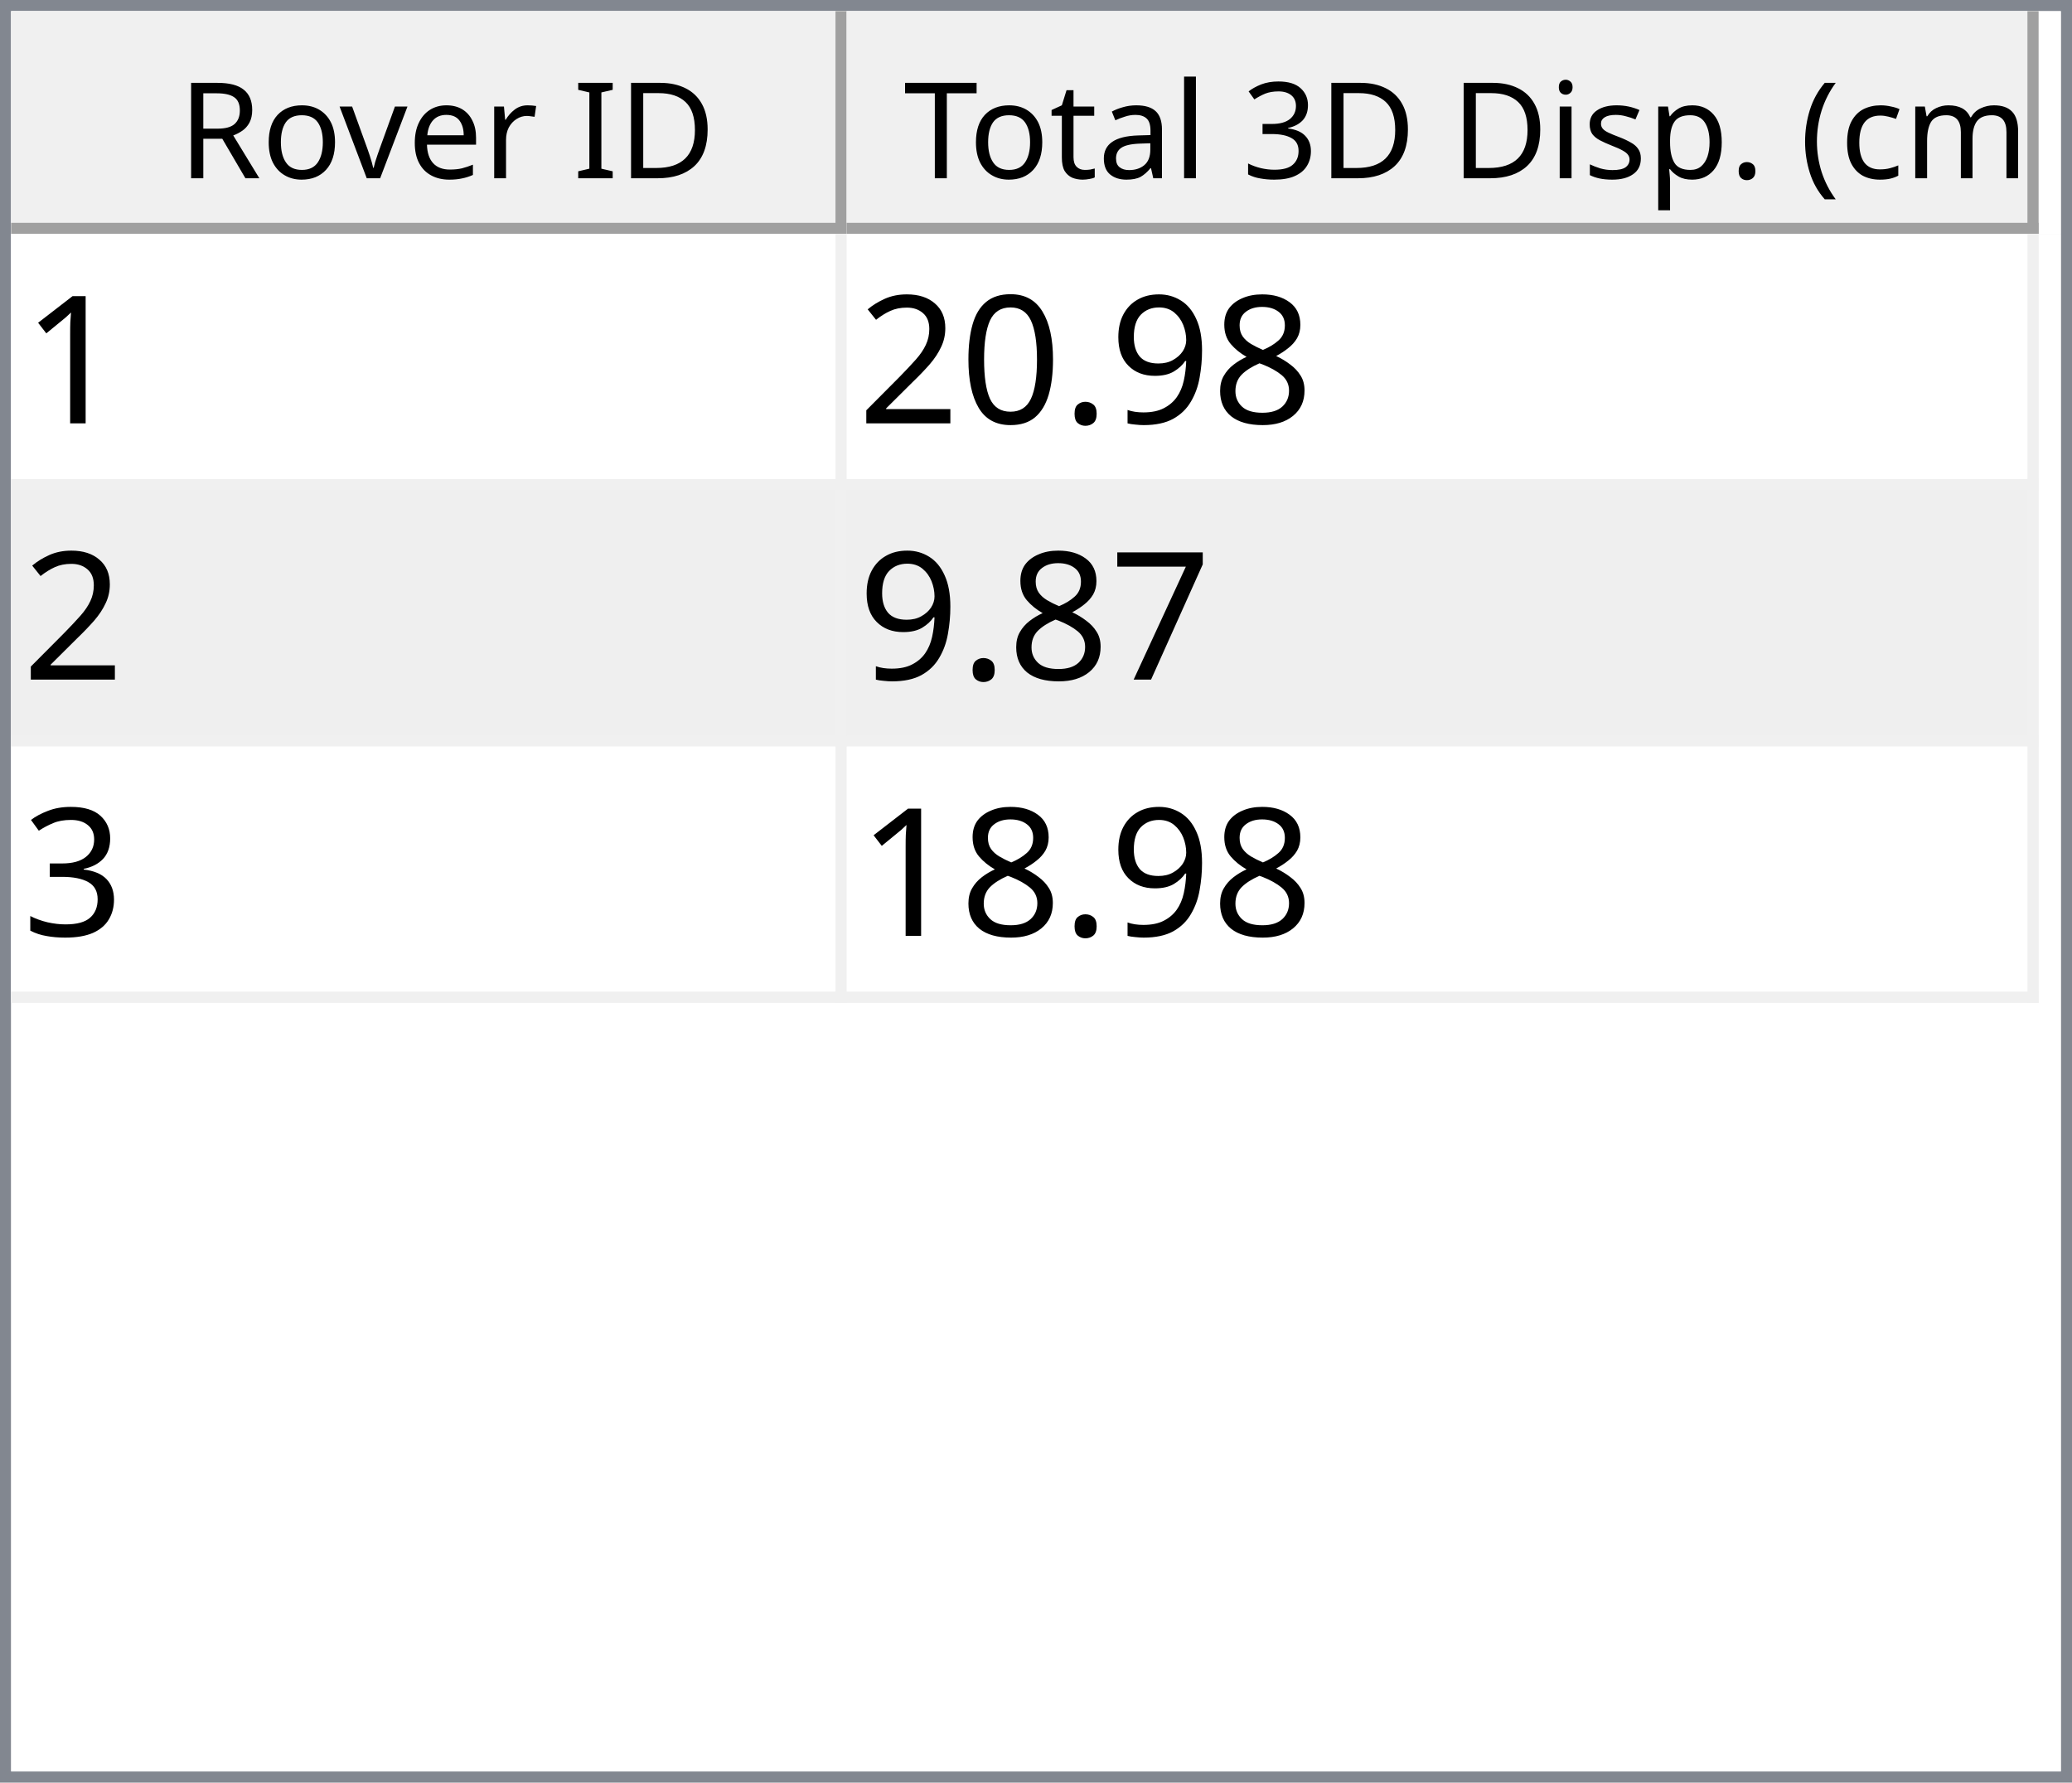
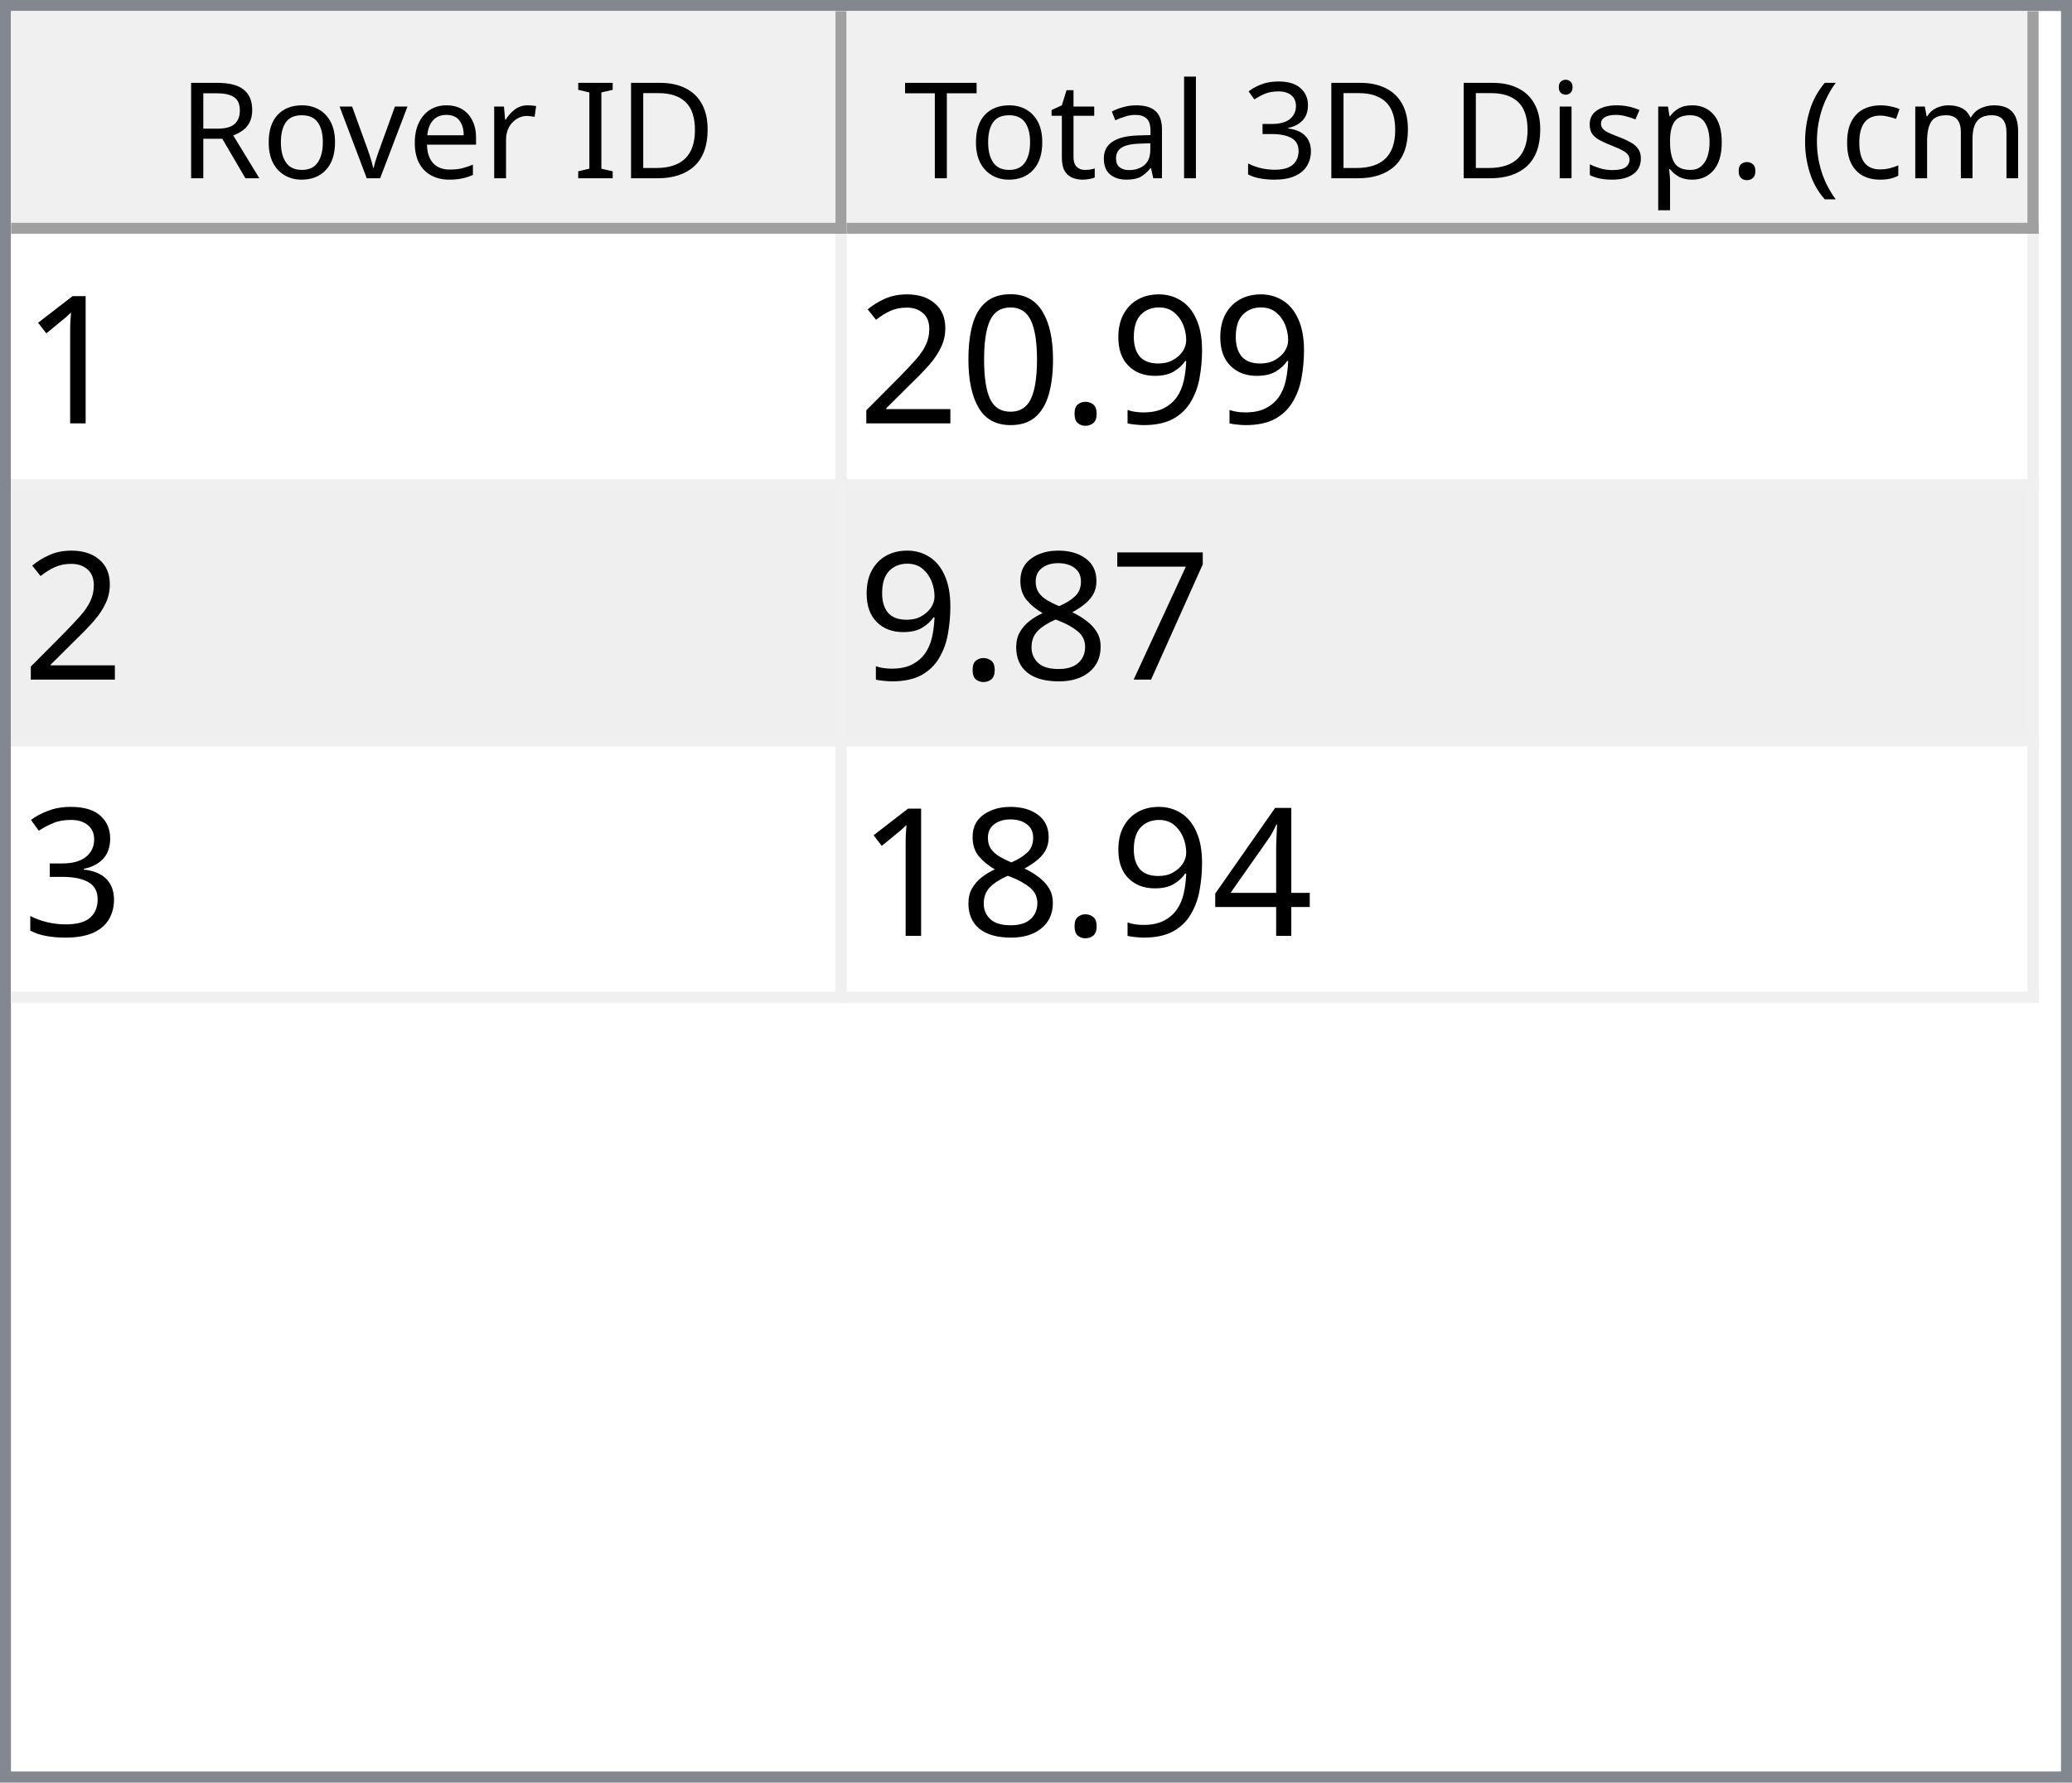
<svg xmlns="http://www.w3.org/2000/svg" style="fill-opacity:1; color-rendering:auto; color-interpolation:auto; text-rendering:auto; stroke:black; stroke-linecap:square; stroke-miterlimit:10; shape-rendering:auto; stroke-opacity:1; fill:black; stroke-dasharray:none; font-weight:normal; stroke-width:1; font-family:'Dialog'; font-style:normal; stroke-linejoin:miter; font-size:12px; stroke-dashoffset:0; image-rendering:auto;" width="186" height="160">
  <defs id="genericDefs" />
  <g>
    <defs id="defs1">
      <clipPath clipPathUnits="userSpaceOnUse" id="clipPath1">
        <path d="M0 0 L186 0 L186 160 L0 160 L0 0 Z" />
      </clipPath>
      <clipPath clipPathUnits="userSpaceOnUse" id="clipPath2">
        <path d="M0 0 L0 160 L186 160 L186 0 Z" />
      </clipPath>
      <clipPath clipPathUnits="userSpaceOnUse" id="clipPath3">
        <path d="M0 0 L0 20 L184 20 L184 0 Z" />
      </clipPath>
      <clipPath clipPathUnits="userSpaceOnUse" id="clipPath4">
        <path d="M0 0 L0 20 L75 20 L75 0 Z" />
      </clipPath>
      <clipPath clipPathUnits="userSpaceOnUse" id="clipPath5">
        <path d="M1 1 L1 19 L74 19 L74 1 Z" />
      </clipPath>
      <clipPath clipPathUnits="userSpaceOnUse" id="clipPath6">
        <path d="M0 0 L0 18 L73 18 L73 0 Z" />
      </clipPath>
      <clipPath clipPathUnits="userSpaceOnUse" id="clipPath7">
        <path d="M-0.5 -0.5 L-0.5 19.5 L74.5 19.5 L74.5 -0.5 Z" />
      </clipPath>
      <clipPath clipPathUnits="userSpaceOnUse" id="clipPath8">
        <path d="M0 0 L0 20 L107 20 L107 0 Z" />
      </clipPath>
      <clipPath clipPathUnits="userSpaceOnUse" id="clipPath9">
        <path d="M1 1 L1 19 L106 19 L106 1 Z" />
      </clipPath>
      <clipPath clipPathUnits="userSpaceOnUse" id="clipPath10">
        <path d="M0 0 L0 18 L105 18 L105 0 Z" />
      </clipPath>
      <clipPath clipPathUnits="userSpaceOnUse" id="clipPath11">
        <path d="M-0.5 -0.5 L-0.5 19.5 L106.5 19.5 L106.5 -0.5 Z" />
      </clipPath>
      <clipPath clipPathUnits="userSpaceOnUse" id="clipPath12">
        <path d="M0 0 L0 138 L184 138 L184 0 Z" />
      </clipPath>
      <clipPath clipPathUnits="userSpaceOnUse" id="clipPath13">
        <path d="M0 0 L0 69 L182 69 L182 0 Z" />
      </clipPath>
      <clipPath clipPathUnits="userSpaceOnUse" id="clipPath14">
        <path d="M-0.5 -0.5 L-0.5 68.5 L181.5 68.5 L181.5 -0.5 Z" />
      </clipPath>
      <clipPath clipPathUnits="userSpaceOnUse" id="clipPath15">
        <path d="M0 0 L0 22 L74 22 L74 0 Z" />
      </clipPath>
      <clipPath clipPathUnits="userSpaceOnUse" id="clipPath16">
        <path d="M0 0 L0 22 L106 22 L106 0 Z" />
      </clipPath>
      <font horiz-adv-x="64.551" id="font1">
        <font-face ascent="107.91" descent="25.098" units-per-em="100" style="font-style:normal; font-family:Segoe UI; font-weight:normal;" />
        <missing-glyph horiz-adv-x="64.551" d="M8.109 0 L8.109 68.266 L56.453 68.266 L56.453 0 L8.109 0 ZM15.328 7.234 L49.219 7.234 L49.219 61.031 L15.328 61.031 L15.328 7.234 Z" />
        <glyph unicode="D" horiz-adv-x="70.117" d="M9.188 0 L9.188 70.016 L28.516 70.016 Q65.531 70.016 65.531 35.891 Q65.531 19.672 55.25 9.836 Q44.969 0 27.734 0 L9.188 0 ZM17.391 62.594 L17.391 7.422 L27.828 7.422 Q41.609 7.422 49.273 14.797 Q56.938 22.172 56.938 35.688 Q56.938 62.594 28.328 62.594 L17.391 62.594 Z" />
        <glyph unicode="I" horiz-adv-x="26.611" d="M17.391 0 L9.188 0 L9.188 70.016 L17.391 70.016 L17.391 0 Z" />
        <glyph unicode=" " horiz-adv-x="27.393" d="" />
        <glyph unicode="r" horiz-adv-x="34.766" d="M34.188 41.891 Q32.078 43.5 28.125 43.5 Q23 43.5 19.555 38.672 Q16.109 33.844 16.109 25.484 L16.109 0 L8.109 0 L8.109 50 L16.109 50 L16.109 39.703 L16.312 39.703 Q18.016 44.969 21.531 47.922 Q25.047 50.875 29.391 50.875 Q32.516 50.875 34.188 50.203 L34.188 41.891 Z" />
        <glyph unicode="e" horiz-adv-x="52.295" d="M48.297 23 L12.984 23 Q13.188 14.656 17.484 10.109 Q21.781 5.562 29.297 5.562 Q37.75 5.562 44.828 11.141 L44.828 3.609 Q38.234 -1.172 27.391 -1.172 Q16.797 -1.172 10.742 5.641 Q4.688 12.453 4.688 24.812 Q4.688 36.469 11.305 43.82 Q17.922 51.172 27.734 51.172 Q37.547 51.172 42.922 44.828 Q48.297 38.484 48.297 27.203 L48.297 23 ZM40.094 29.781 Q40.047 36.719 36.75 40.578 Q33.453 44.438 27.594 44.438 Q21.922 44.438 17.969 40.383 Q14.016 36.328 13.094 29.781 L40.094 29.781 Z" />
        <glyph unicode="v" horiz-adv-x="47.9" d="M47.406 50 L27.484 0 L19.625 0 L0.688 50 L9.469 50 L22.172 13.672 Q23.578 9.672 23.922 6.688 L24.125 6.688 Q24.609 10.453 25.688 13.484 L38.969 50 L47.406 50 Z" />
        <glyph unicode="o" horiz-adv-x="58.594" d="M29 -1.172 Q17.922 -1.172 11.305 5.836 Q4.688 12.844 4.688 24.422 Q4.688 37.016 11.57 44.094 Q18.453 51.172 30.172 51.172 Q41.359 51.172 47.633 44.289 Q53.906 37.406 53.906 25.203 Q53.906 13.234 47.141 6.031 Q40.375 -1.172 29 -1.172 ZM29.594 44.438 Q21.875 44.438 17.383 39.188 Q12.891 33.938 12.891 24.703 Q12.891 15.828 17.43 10.695 Q21.969 5.562 29.594 5.562 Q37.359 5.562 41.531 10.594 Q45.703 15.625 45.703 24.906 Q45.703 34.281 41.531 39.359 Q37.359 44.438 29.594 44.438 Z" />
        <glyph unicode="R" horiz-adv-x="59.814" d="M59.375 0 L49.609 0 L37.891 19.625 Q36.281 22.359 34.766 24.289 Q33.25 26.219 31.664 27.438 Q30.078 28.656 28.25 29.219 Q26.422 29.781 24.125 29.781 L17.391 29.781 L17.391 0 L9.188 0 L9.188 70.016 L30.078 70.016 Q34.672 70.016 38.555 68.867 Q42.438 67.719 45.289 65.375 Q48.141 63.031 49.758 59.547 Q51.375 56.062 51.375 51.375 Q51.375 47.703 50.273 44.656 Q49.172 41.609 47.148 39.211 Q45.125 36.812 42.266 35.133 Q39.406 33.453 35.844 32.516 L35.844 32.328 Q37.594 31.547 38.891 30.547 Q40.188 29.547 41.359 28.18 Q42.531 26.812 43.68 25.078 Q44.828 23.344 46.234 21.047 L59.375 0 ZM17.391 62.594 L17.391 37.203 L28.516 37.203 Q31.594 37.203 34.203 38.133 Q36.812 39.062 38.719 40.797 Q40.625 42.531 41.703 45.047 Q42.781 47.562 42.781 50.688 Q42.781 56.297 39.141 59.445 Q35.5 62.594 28.609 62.594 L17.391 62.594 Z" />
        <glyph unicode=")" horiz-adv-x="30.176" d="M8.297 -15.922 L1.172 -15.922 Q16.406 2.344 16.406 26.812 Q16.406 51.469 1.078 70.016 L8.297 70.016 Q23.531 52.156 23.531 26.703 Q23.531 1.375 8.297 -15.922 Z" />
        <glyph unicode="m" horiz-adv-x="86.133" d="M79.109 0 L71.094 0 L71.094 28.719 Q71.094 37.016 68.531 40.727 Q65.969 44.438 59.906 44.438 Q54.781 44.438 51.195 39.75 Q47.609 35.062 47.609 28.516 L47.609 0 L39.594 0 L39.594 29.688 Q39.594 44.438 28.219 44.438 Q22.953 44.438 19.531 40.016 Q16.109 35.594 16.109 28.516 L16.109 0 L8.109 0 L8.109 50 L16.109 50 L16.109 42.094 L16.312 42.094 Q21.625 51.172 31.844 51.172 Q36.969 51.172 40.773 48.312 Q44.578 45.453 46 40.828 Q51.562 51.172 62.594 51.172 Q79.109 51.172 79.109 30.812 L79.109 0 Z" />
        <glyph unicode="c" horiz-adv-x="46.191" d="M42.188 2.297 Q36.422 -1.172 28.516 -1.172 Q17.828 -1.172 11.258 5.789 Q4.688 12.75 4.688 23.828 Q4.688 36.188 11.766 43.68 Q18.844 51.172 30.672 51.172 Q37.25 51.172 42.281 48.734 L42.281 40.531 Q36.719 44.438 30.375 44.438 Q22.703 44.438 17.797 38.945 Q12.891 33.453 12.891 24.516 Q12.891 15.719 17.508 10.641 Q22.125 5.562 29.891 5.562 Q36.422 5.562 42.188 9.906 L42.188 2.297 Z" />
        <glyph unicode="(" horiz-adv-x="30.176" d="M29.109 -15.922 L21.969 -15.922 Q6.844 1.375 6.844 26.703 Q6.844 52.156 21.969 70.016 L29.203 70.016 Q13.875 51.469 13.875 26.812 Q13.875 2.344 29.109 -15.922 Z" />
        <glyph unicode="." horiz-adv-x="21.68" d="M10.891 -1.078 Q8.641 -1.078 7.055 0.539 Q5.469 2.156 5.469 4.391 Q5.469 6.641 7.055 8.273 Q8.641 9.906 10.891 9.906 Q13.188 9.906 14.797 8.273 Q16.406 6.641 16.406 4.391 Q16.406 2.156 14.797 0.539 Q13.188 -1.078 10.891 -1.078 Z" />
        <glyph unicode="p" horiz-adv-x="58.789" d="M16.312 7.234 L16.109 7.234 L16.109 -23 L8.109 -23 L8.109 50 L16.109 50 L16.109 41.219 L16.312 41.219 Q22.219 51.172 33.594 51.172 Q43.266 51.172 48.688 44.461 Q54.109 37.75 54.109 26.469 Q54.109 13.922 48 6.375 Q41.891 -1.172 31.297 -1.172 Q21.578 -1.172 16.312 7.234 ZM16.109 27.391 L16.109 20.406 Q16.109 14.203 20.141 9.883 Q24.172 5.562 30.375 5.562 Q37.641 5.562 41.773 11.133 Q45.906 16.703 45.906 26.609 Q45.906 34.969 42.047 39.703 Q38.188 44.438 31.594 44.438 Q24.609 44.438 20.359 39.578 Q16.109 34.719 16.109 27.391 Z" />
        <glyph unicode="s" horiz-adv-x="42.432" d="M5.078 1.812 L5.078 10.406 Q11.625 5.562 19.484 5.562 Q30.031 5.562 30.031 12.594 Q30.031 14.594 29.125 15.992 Q28.219 17.391 26.68 18.461 Q25.141 19.531 23.07 20.383 Q21 21.234 18.609 22.172 Q15.281 23.484 12.766 24.828 Q10.25 26.172 8.57 27.859 Q6.891 29.547 6.031 31.695 Q5.172 33.844 5.172 36.719 Q5.172 40.234 6.789 42.945 Q8.406 45.656 11.086 47.484 Q13.766 49.312 17.211 50.242 Q20.656 51.172 24.312 51.172 Q30.812 51.172 35.938 48.922 L35.938 40.828 Q30.422 44.438 23.25 44.438 Q21 44.438 19.195 43.922 Q17.391 43.406 16.094 42.477 Q14.797 41.547 14.086 40.258 Q13.375 38.969 13.375 37.406 Q13.375 35.453 14.086 34.133 Q14.797 32.812 16.164 31.789 Q17.531 30.766 19.484 29.938 Q21.438 29.109 23.922 28.125 Q27.25 26.859 29.883 25.516 Q32.516 24.172 34.375 22.484 Q36.234 20.797 37.234 18.602 Q38.234 16.406 38.234 13.375 Q38.234 9.672 36.602 6.938 Q34.969 4.203 32.234 2.398 Q29.5 0.594 25.93 -0.289 Q22.359 -1.172 18.453 -1.172 Q10.75 -1.172 5.078 1.812 Z" />
        <glyph unicode="i" horiz-adv-x="24.219" d="M12.203 62.703 Q10.062 62.703 8.547 64.164 Q7.031 65.625 7.031 67.875 Q7.031 70.125 8.547 71.609 Q10.062 73.094 12.203 73.094 Q14.406 73.094 15.945 71.609 Q17.484 70.125 17.484 67.875 Q17.484 65.719 15.945 64.211 Q14.406 62.703 12.203 62.703 ZM16.109 0 L8.109 0 L8.109 50 L16.109 50 L16.109 0 Z" />
        <glyph unicode="3" horiz-adv-x="53.906" d="M46.531 19.828 Q46.531 15.094 44.75 11.211 Q42.969 7.328 39.719 4.57 Q36.469 1.812 31.93 0.297 Q27.391 -1.219 21.922 -1.219 Q11.922 -1.219 6 2.594 L6 11.188 Q13.094 5.609 22.219 5.609 Q25.875 5.609 28.828 6.539 Q31.781 7.469 33.906 9.227 Q36.031 10.984 37.18 13.477 Q38.328 15.969 38.328 19.094 Q38.328 32.812 18.797 32.812 L12.984 32.812 L12.984 39.594 L18.5 39.594 Q35.797 39.594 35.797 52.484 Q35.797 64.406 22.609 64.406 Q15.188 64.406 8.688 59.422 L8.688 67.188 Q15.375 71.188 24.609 71.188 Q29 71.188 32.57 69.969 Q36.141 68.75 38.68 66.555 Q41.219 64.359 42.609 61.281 Q44 58.203 44 54.5 Q44 40.672 30.031 36.719 L30.031 36.531 Q33.594 36.141 36.625 34.797 Q39.656 33.453 41.852 31.305 Q44.047 29.156 45.289 26.25 Q46.531 23.344 46.531 19.828 Z" />
        <glyph unicode="l" horiz-adv-x="24.219" d="M16.109 0 L8.109 0 L8.109 74.031 L16.109 74.031 L16.109 0 Z" />
        <glyph unicode="a" horiz-adv-x="50.879" d="M43.891 0 L35.891 0 L35.891 7.812 L35.688 7.812 Q30.469 -1.172 20.312 -1.172 Q12.844 -1.172 8.617 2.781 Q4.391 6.734 4.391 13.281 Q4.391 27.297 20.906 29.594 L35.891 31.688 Q35.891 44.438 25.594 44.438 Q16.547 44.438 9.281 38.281 L9.281 46.484 Q16.656 51.172 26.266 51.172 Q43.891 51.172 43.891 32.516 L43.891 0 ZM35.891 25.297 L23.828 23.641 Q18.266 22.859 15.43 20.875 Q12.594 18.891 12.594 13.875 Q12.594 10.203 15.211 7.883 Q17.828 5.562 22.172 5.562 Q28.125 5.562 32.008 9.742 Q35.891 13.922 35.891 20.312 L35.891 25.297 Z" />
        <glyph unicode="t" horiz-adv-x="33.887" d="M31.297 0.484 Q28.469 -1.078 23.828 -1.078 Q10.688 -1.078 10.688 13.578 L10.688 43.172 L2.094 43.172 L2.094 50 L10.688 50 L10.688 62.203 L18.703 64.797 L18.703 50 L31.297 50 L31.297 43.172 L18.703 43.172 L18.703 14.984 Q18.703 9.969 20.414 7.82 Q22.125 5.672 26.078 5.672 Q29.109 5.672 31.297 7.328 L31.297 0.484 Z" />
        <glyph unicode="T" horiz-adv-x="52.393" d="M50.594 62.594 L30.375 62.594 L30.375 0 L22.172 0 L22.172 62.594 L2 62.594 L2 70.016 L50.594 70.016 L50.594 62.594 Z" />
      </font>
      <font horiz-adv-x="75.0" id="font2">
        <font-face ascent="100.537" descent="21.973" units-per-em="100" style="font-style:normal; font-family:sans-serif; font-weight:normal;" />
        <missing-glyph horiz-adv-x="75.0" d="M12.5 0 L12.5 62.5 L62.5 62.5 L62.5 0 L12.5 0 ZM14.062 1.562 L60.938 1.562 L60.938 60.938 L14.062 60.938 L14.062 1.562 Z" />
        <glyph unicode="1" horiz-adv-x="55.615" d="M37.25 0 L28.469 0 L28.469 56 Q25.297 52.984 20.141 49.953 Q14.984 46.922 10.891 45.406 L10.891 53.906 Q18.266 57.375 23.781 62.305 Q29.297 67.234 31.594 71.875 L37.25 71.875 L37.25 0 Z" />
-         <glyph unicode="8" horiz-adv-x="55.615" d="M17.672 38.812 Q12.203 40.828 9.57 44.539 Q6.938 48.25 6.938 53.422 Q6.938 61.234 12.555 66.555 Q18.172 71.875 27.484 71.875 Q36.859 71.875 42.578 66.43 Q48.297 60.984 48.297 53.172 Q48.297 48.188 45.68 44.508 Q43.062 40.828 37.75 38.812 Q44.344 36.672 47.781 31.883 Q51.219 27.094 51.219 20.453 Q51.219 11.281 44.727 5.031 Q38.234 -1.219 27.641 -1.219 Q17.047 -1.219 10.547 5.055 Q4.047 11.328 4.047 20.703 Q4.047 27.688 7.594 32.398 Q11.141 37.109 17.672 38.812 ZM15.922 53.719 Q15.922 48.641 19.195 45.414 Q22.469 42.188 27.688 42.188 Q32.766 42.188 36.016 45.383 Q39.266 48.578 39.266 53.219 Q39.266 58.062 35.914 61.359 Q32.562 64.656 27.594 64.656 Q22.562 64.656 19.242 61.43 Q15.922 58.203 15.922 53.719 ZM13.094 20.656 Q13.094 16.891 14.875 13.375 Q16.656 9.859 20.172 7.93 Q23.688 6 27.734 6 Q34.031 6 38.133 10.055 Q42.234 14.109 42.234 20.359 Q42.234 26.703 38.016 30.859 Q33.797 35.016 27.438 35.016 Q21.234 35.016 17.164 30.914 Q13.094 26.812 13.094 20.656 Z" />
        <glyph unicode="9" horiz-adv-x="55.615" d="M5.469 16.547 L13.922 17.328 Q14.984 11.375 18.016 8.688 Q21.047 6 25.781 6 Q29.828 6 32.883 7.859 Q35.938 9.719 37.891 12.82 Q39.844 15.922 41.164 21.195 Q42.484 26.469 42.484 31.938 Q42.484 32.516 42.438 33.688 Q39.797 29.5 35.234 26.883 Q30.672 24.266 25.344 24.266 Q16.453 24.266 10.305 30.711 Q4.156 37.156 4.156 47.703 Q4.156 58.594 10.578 65.234 Q17 71.875 26.656 71.875 Q33.641 71.875 39.43 68.117 Q45.219 64.359 48.219 57.398 Q51.219 50.438 51.219 37.25 Q51.219 23.531 48.242 15.406 Q45.266 7.281 39.383 3.031 Q33.5 -1.219 25.594 -1.219 Q17.188 -1.219 11.867 3.445 Q6.547 8.109 5.469 16.547 ZM41.453 48.141 Q41.453 55.719 37.43 60.156 Q33.406 64.594 27.734 64.594 Q21.875 64.594 17.531 59.812 Q13.188 55.031 13.188 47.406 Q13.188 40.578 17.312 36.305 Q21.438 32.031 27.484 32.031 Q33.594 32.031 37.523 36.305 Q41.453 40.578 41.453 48.141 Z" />
        <glyph unicode="." horiz-adv-x="27.783" d="M9.078 0 L9.078 10.016 L19.094 10.016 L19.094 0 L9.078 0 Z" />
        <glyph unicode="0" horiz-adv-x="55.615" d="M4.156 35.297 Q4.156 48 6.766 55.742 Q9.375 63.484 14.523 67.68 Q19.672 71.875 27.484 71.875 Q33.25 71.875 37.594 69.555 Q41.938 67.234 44.773 62.867 Q47.609 58.5 49.219 52.227 Q50.828 45.953 50.828 35.297 Q50.828 22.703 48.242 14.969 Q45.656 7.234 40.508 3.008 Q35.359 -1.219 27.484 -1.219 Q17.141 -1.219 11.234 6.203 Q4.156 15.141 4.156 35.297 ZM13.188 35.297 Q13.188 17.672 17.312 11.836 Q21.438 6 27.484 6 Q33.547 6 37.672 11.859 Q41.797 17.719 41.797 35.297 Q41.797 52.984 37.672 58.789 Q33.547 64.594 27.391 64.594 Q21.344 64.594 17.719 59.469 Q13.188 52.938 13.188 35.297 Z" />
        <glyph unicode="2" horiz-adv-x="55.615" d="M50.344 8.453 L50.344 0 L3.031 0 Q2.938 3.172 4.047 6.109 Q5.859 10.938 9.836 15.625 Q13.812 20.312 21.344 26.469 Q33.016 36.031 37.117 41.625 Q41.219 47.219 41.219 52.203 Q41.219 57.422 37.477 61.008 Q33.734 64.594 27.734 64.594 Q21.391 64.594 17.578 60.789 Q13.766 56.984 13.719 50.25 L4.688 51.172 Q5.609 61.281 11.664 66.578 Q17.719 71.875 27.938 71.875 Q38.234 71.875 44.242 66.164 Q50.25 60.453 50.25 52 Q50.25 47.703 48.492 43.555 Q46.734 39.406 42.656 34.812 Q38.578 30.219 29.109 22.219 Q21.188 15.578 18.945 13.211 Q16.703 10.844 15.234 8.453 L50.344 8.453 Z" />
        <glyph unicode="7" horiz-adv-x="55.615" d="M4.734 62.203 L4.734 70.656 L51.078 70.656 L51.078 63.812 Q44.234 56.547 37.523 44.484 Q30.812 32.422 27.156 19.672 Q24.516 10.688 23.781 0 L14.75 0 Q14.891 8.453 18.062 20.414 Q21.234 32.375 27.172 43.484 Q33.109 54.594 39.797 62.203 L4.734 62.203 Z" />
+         <glyph unicode="8" horiz-adv-x="55.615" d="M17.672 38.812 Q12.203 40.828 9.57 44.539 Q6.938 48.25 6.938 53.422 Q6.938 61.234 12.555 66.555 Q18.172 71.875 27.484 71.875 Q36.859 71.875 42.578 66.43 Q48.297 60.984 48.297 53.172 Q48.297 48.188 45.68 44.508 Q43.062 40.828 37.75 38.812 Q44.344 36.672 47.781 31.883 Q51.219 27.094 51.219 20.453 Q51.219 11.281 44.727 5.031 Q38.234 -1.219 27.641 -1.219 Q17.047 -1.219 10.547 5.055 Q4.047 11.328 4.047 20.703 Q4.047 27.688 7.594 32.398 Q11.141 37.109 17.672 38.812 ZM15.922 53.719 Q15.922 48.641 19.195 45.414 Q22.469 42.188 27.688 42.188 Q32.766 42.188 36.016 45.383 Q39.266 48.578 39.266 53.219 Q39.266 58.062 35.914 61.359 Q32.562 64.656 27.594 64.656 Q22.562 64.656 19.242 61.43 Q15.922 58.203 15.922 53.719 ZM13.094 20.656 Q13.094 16.891 14.875 13.375 Q16.656 9.859 20.172 7.93 Q23.688 6 27.734 6 Q34.031 6 38.133 10.055 Q42.234 14.109 42.234 20.359 Q42.234 26.703 38.016 30.859 Q33.797 35.016 27.438 35.016 Q21.234 35.016 17.164 30.914 Q13.094 26.812 13.094 20.656 Z" />
        <glyph unicode="3" horiz-adv-x="55.615" d="M4.203 18.891 L12.984 20.062 Q14.5 12.594 18.141 9.297 Q21.781 6 27 6 Q33.203 6 37.477 10.297 Q41.75 14.594 41.75 20.953 Q41.75 27 37.797 30.93 Q33.844 34.859 27.734 34.859 Q25.25 34.859 21.531 33.891 L22.516 41.609 Q23.391 41.5 23.922 41.5 Q29.547 41.5 34.039 44.43 Q38.531 47.359 38.531 53.469 Q38.531 58.297 35.258 61.477 Q31.984 64.656 26.812 64.656 Q21.688 64.656 18.266 61.43 Q14.844 58.203 13.875 51.766 L5.078 53.328 Q6.688 62.156 12.398 67.016 Q18.109 71.875 26.609 71.875 Q32.469 71.875 37.398 69.359 Q42.328 66.844 44.945 62.5 Q47.562 58.156 47.562 53.266 Q47.562 48.641 45.07 44.828 Q42.578 41.016 37.703 38.766 Q44.047 37.312 47.562 32.695 Q51.078 28.078 51.078 21.141 Q51.078 11.766 44.242 5.25 Q37.406 -1.266 26.953 -1.266 Q17.531 -1.266 11.305 4.352 Q5.078 9.969 4.203 18.891 Z" />
+         <glyph unicode="4" horiz-adv-x="55.615" d="M32.328 0 L32.328 17.141 L1.266 17.141 L1.266 25.203 L33.938 71.578 L41.109 71.578 L41.109 25.203 L50.781 25.203 L50.781 17.141 L41.109 17.141 L41.109 0 L32.328 0 ZM32.328 25.203 L32.328 57.469 L9.906 25.203 L32.328 25.203 Z" />
      </font>
    </defs>
    <g style="fill:white; stroke:white;">
      <rect x="0" y="0" width="186" style="clip-path:url(#clipPath1); stroke:none;" height="160" />
    </g>
    <g style="fill:white; text-rendering:optimizeSpeed; color-rendering:optimizeSpeed; image-rendering:optimizeSpeed; shape-rendering:crispEdges; stroke:white; color-interpolation:sRGB;">
      <rect x="0" width="186" height="160" y="0" style="stroke:none;" />
      <path style="stroke:none;" d="M0 160 L186 160 L186 0 L0 0 Z" />
    </g>
    <g style="fill:rgb(240,240,240); font-family:'Segoe UI'; stroke:rgb(240,240,240);">
      <rect x="0" y="0" width="186" style="clip-path:url(#clipPath2); stroke:none;" height="160" />
    </g>
    <g style="fill:rgb(130,135,144); font-family:'Segoe UI'; stroke:rgb(130,135,144);">
      <path d="M0 0 L186 0 L186 160 L0 160 L0 0 ZM1 1 L185 1 L185 159 L1 159 L1 1 Z" style="fill-rule:evenodd; clip-path:url(#clipPath2); stroke:none;" />
    </g>
    <g style="fill:white; font-family:'Segoe UI'; stroke:white;" transform="translate(1,1)">
      <rect x="0" y="0" width="184" style="clip-path:url(#clipPath3); stroke:none;" height="20" />
    </g>
    <g style="fill:rgb(240,240,240); font-family:'Segoe UI'; stroke:rgb(240,240,240);" transform="translate(1,1)">
      <rect x="0" y="0" width="75" style="clip-path:url(#clipPath4); stroke:none;" height="20" />
    </g>
    <g style="font-family:'Segoe UI';" transform="translate(2,2)">
      <text x="14" xml:space="preserve" y="14" style="clip-path:url(#clipPath6); stroke:none;">Rover ID</text>
    </g>
    <g style="fill:rgb(160,160,160); font-family:'Segoe UI'; stroke:rgb(160,160,160); stroke-linejoin:bevel;" transform="translate(1.5,1.5)">
      <line x1="74" x2="74" y1="0" style="fill:none; clip-path:url(#clipPath7);" y2="19" />
    </g>
    <g style="fill:rgb(160,160,160); font-family:'Segoe UI'; stroke:rgb(160,160,160); stroke-linejoin:bevel;" transform="matrix(1,0,0,1,1,1) translate(0.5,0.5)">
      <line x1="0" x2="74" y1="19" style="fill:none; clip-path:url(#clipPath7);" y2="19" />
    </g>
    <g style="fill:rgb(240,240,240); font-family:'Segoe UI'; stroke:rgb(240,240,240);" transform="translate(76,1)">
      <rect x="0" y="0" width="107" style="clip-path:url(#clipPath8); stroke:none;" height="20" />
    </g>
    <g style="font-family:'Segoe UI';" transform="translate(77,2)">
      <text x="1" xml:space="preserve" y="14" style="clip-path:url(#clipPath10); stroke:none;"> Total 3D Disp. (cm)</text>
    </g>
    <g style="fill:rgb(160,160,160); font-family:'Segoe UI'; stroke:rgb(160,160,160); stroke-linejoin:bevel;" transform="translate(76.5,1.5)">
      <line x1="106" x2="106" y1="0" style="fill:none; clip-path:url(#clipPath11);" y2="19" />
    </g>
    <g style="fill:rgb(160,160,160); font-family:'Segoe UI'; stroke:rgb(160,160,160); stroke-linejoin:bevel;" transform="matrix(1,0,0,1,76,1) translate(0.5,0.5)">
      <line x1="0" x2="106" y1="19" style="fill:none; clip-path:url(#clipPath11);" y2="19" />
    </g>
    <g style="fill:white; font-family:'Segoe UI'; stroke:white;" transform="translate(1,21)">
      <rect x="0" y="0" width="184" style="clip-path:url(#clipPath12); stroke:none;" height="138" />
    </g>
    <g style="fill:rgb(240,240,240); font-size:16px; font-family:sans-serif; stroke:rgb(240,240,240);" transform="translate(1,21)">
      <rect x="0" y="0" width="182" style="clip-path:url(#clipPath13); stroke:none;" height="69" />
      <line transform="translate(0.5,0.5)" x1="0" x2="181" y1="22" style="clip-path:url(#clipPath14); fill:none; stroke-linejoin:bevel;" y2="22" />
    </g>
    <g transform="matrix(1,0,0,1,1,21) translate(0.5,0.5)" style="fill:rgb(240,240,240); font-size:16px; font-family:sans-serif; stroke:rgb(240,240,240); stroke-linejoin:bevel;">
      <line x1="0" x2="181" y1="45" style="fill:none; clip-path:url(#clipPath14);" y2="45" />
    </g>
    <g transform="matrix(1,0,0,1,1,21) translate(0.5,0.5)" style="fill:rgb(240,240,240); font-size:16px; font-family:sans-serif; stroke:rgb(240,240,240); stroke-linejoin:bevel;">
      <line x1="0" x2="181" y1="68" style="fill:none; clip-path:url(#clipPath14);" y2="68" />
    </g>
    <g transform="matrix(1,0,0,1,1,21) translate(0.5,0.5)" style="fill:rgb(240,240,240); font-size:16px; font-family:sans-serif; stroke:rgb(240,240,240); stroke-linejoin:bevel;">
      <line x1="74" x2="74" y1="0" style="fill:none; clip-path:url(#clipPath14);" y2="68" />
    </g>
    <g transform="matrix(1,0,0,1,1,21) translate(0.5,0.5)" style="fill:rgb(240,240,240); font-size:16px; font-family:sans-serif; stroke:rgb(240,240,240); stroke-linejoin:bevel;">
      <line x1="181" x2="181" y1="0" style="fill:none; clip-path:url(#clipPath14);" y2="68" />
    </g>
    <g style="fill:white; font-size:16px; font-family:sans-serif; stroke:white;" transform="matrix(1,0,0,1,1,21)">
      <rect x="0" y="0" width="74" style="clip-path:url(#clipPath15); stroke:none;" height="22" />
      <text x="1" y="17" style="fill:black; clip-path:url(#clipPath15); stroke:none;" xml:space="preserve">1</text>
    </g>
    <g style="fill:white; font-size:16px; font-family:sans-serif; stroke:white;" transform="matrix(1,0,0,1,1,21) translate(75,0)">
      <rect x="0" y="0" width="106" style="clip-path:url(#clipPath16); stroke:none;" height="22" />
-       <text x="1" y="17" style="fill:black; clip-path:url(#clipPath16); stroke:none;" xml:space="preserve">20.98</text>
+       <text x="1" y="17" style="fill:black; clip-path:url(#clipPath16); stroke:none;" xml:space="preserve">20.99</text>
    </g>
    <g style="fill:rgb(239,239,239); font-size:16px; font-family:sans-serif; stroke:rgb(239,239,239);" transform="matrix(1,0,0,1,1,21) translate(0,23)">
      <rect x="0" y="0" width="74" style="clip-path:url(#clipPath15); stroke:none;" height="22" />
      <text x="1" y="17" style="fill:black; clip-path:url(#clipPath15); stroke:none;" xml:space="preserve">2</text>
    </g>
    <g style="fill:rgb(239,239,239); font-size:16px; font-family:sans-serif; stroke:rgb(239,239,239);" transform="matrix(1,0,0,1,1,21) translate(75,23)">
      <rect x="0" y="0" width="106" style="clip-path:url(#clipPath16); stroke:none;" height="22" />
      <text x="1" y="17" style="fill:black; clip-path:url(#clipPath16); stroke:none;" xml:space="preserve">9.87</text>
    </g>
    <g style="fill:white; font-size:16px; font-family:sans-serif; stroke:white;" transform="matrix(1,0,0,1,1,21) translate(0,46)">
      <rect x="0" y="0" width="74" style="clip-path:url(#clipPath15); stroke:none;" height="22" />
      <text x="1" y="17" style="fill:black; clip-path:url(#clipPath15); stroke:none;" xml:space="preserve">3</text>
    </g>
    <g style="fill:white; font-size:16px; font-family:sans-serif; stroke:white;" transform="matrix(1,0,0,1,1,21) translate(75,46)">
      <rect x="0" y="0" width="106" style="clip-path:url(#clipPath16); stroke:none;" height="22" />
-       <text x="1" y="17" style="fill:black; clip-path:url(#clipPath16); stroke:none;" xml:space="preserve">18.98</text>
+       <text x="1" y="17" style="fill:black; clip-path:url(#clipPath16); stroke:none;" xml:space="preserve">18.94</text>
    </g>
  </g>
</svg>
